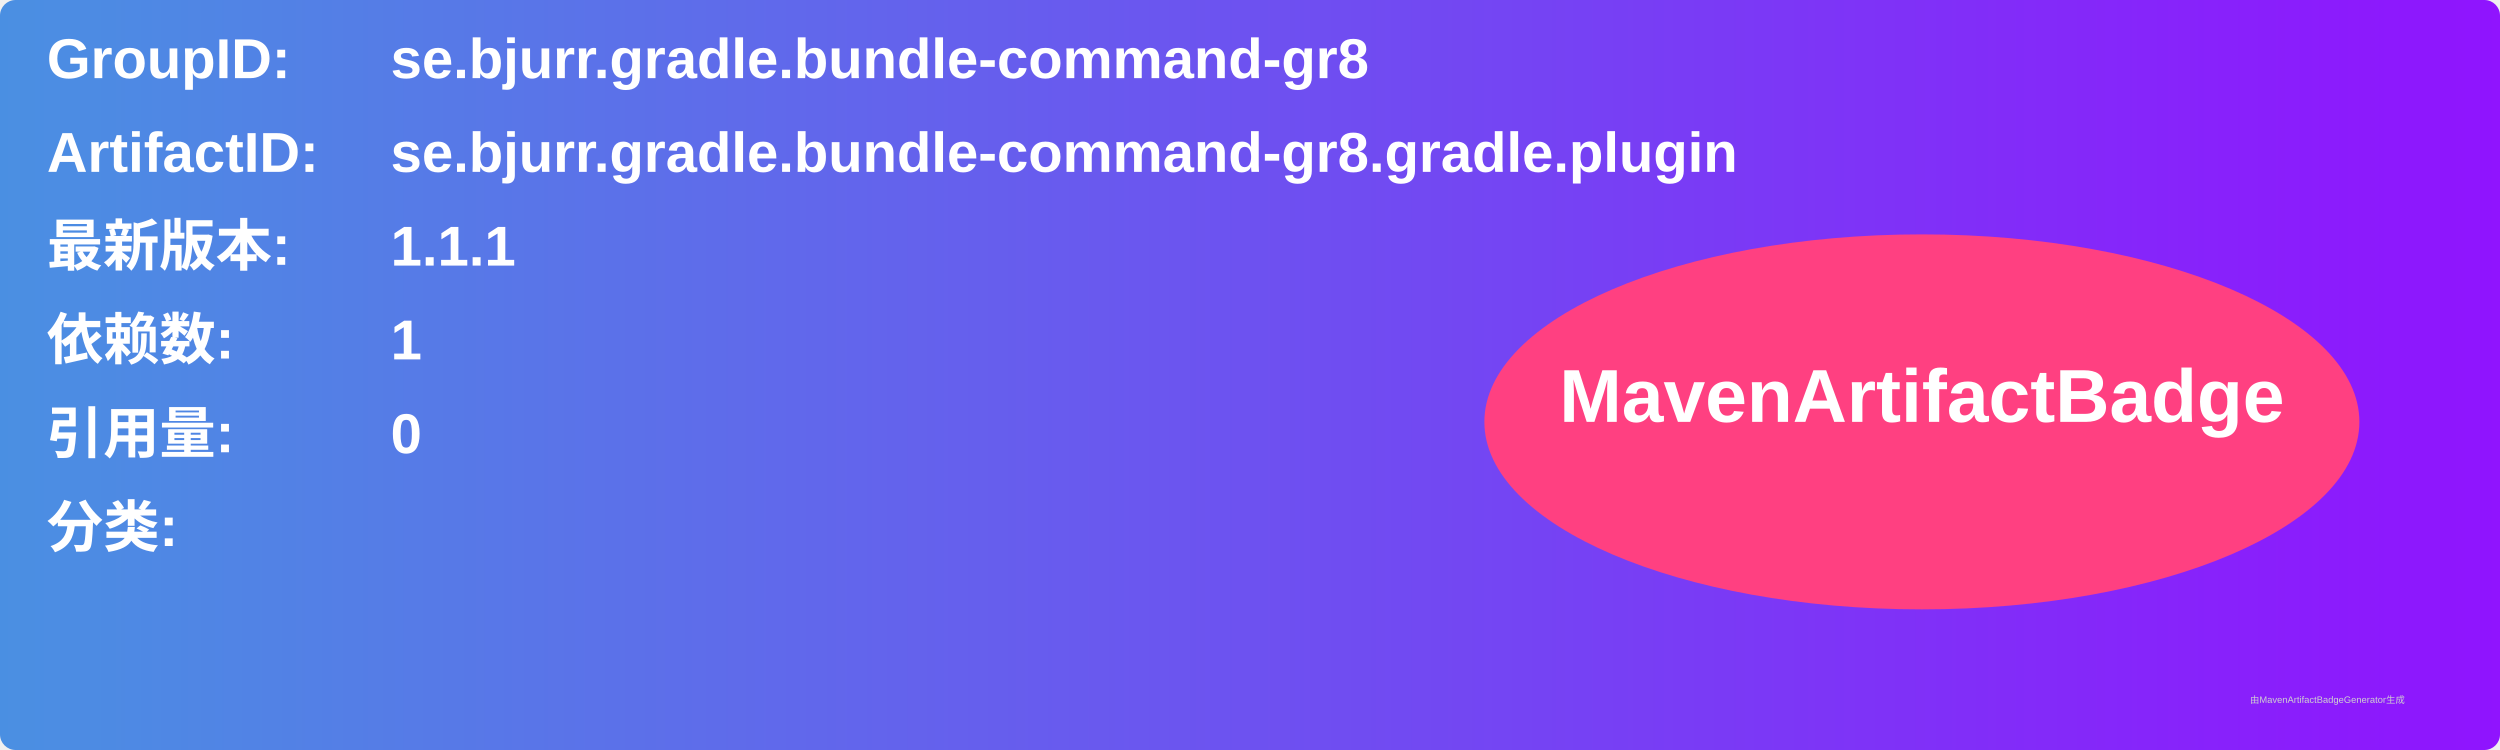
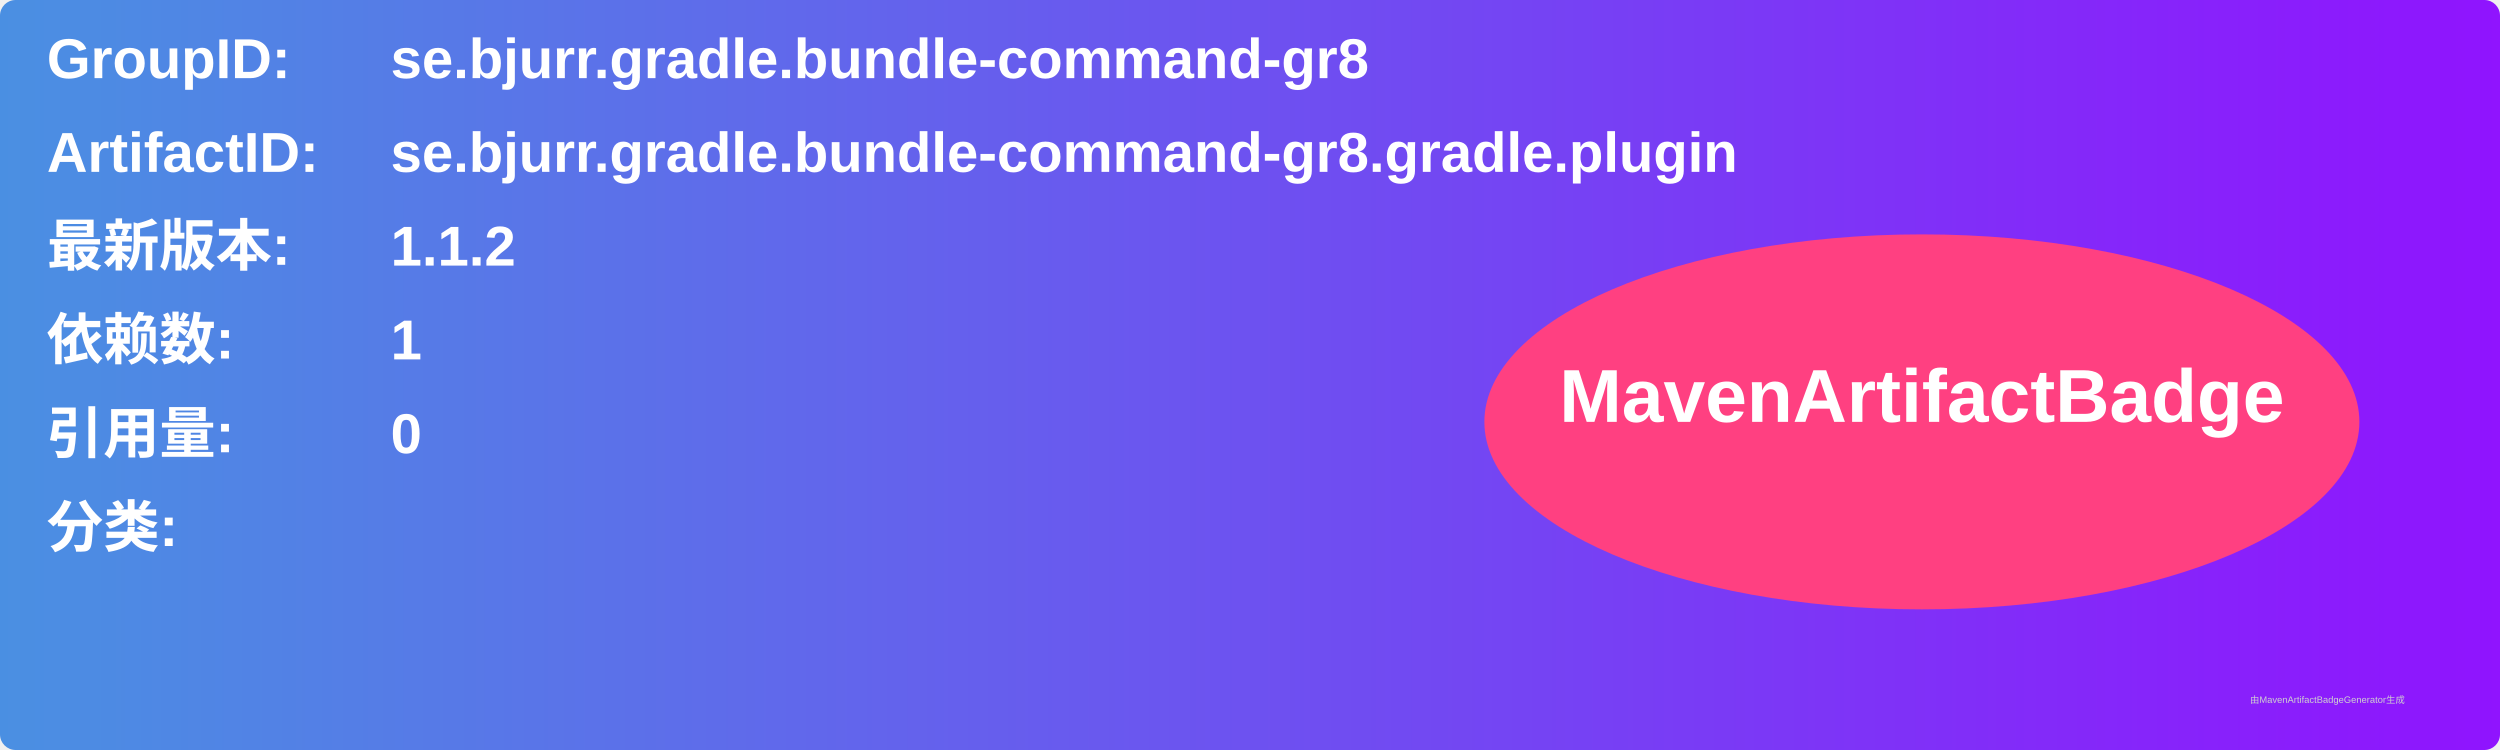
<svg xmlns="http://www.w3.org/2000/svg" width="800" height="240" viewBox="0 0 800 240">
  <linearGradient id="grad" x1="0%" y1="0%" x2="100%" y2="0%">
    <stop offset="0%" stop-color="#4a90e2" />
    <stop offset="100%" stop-color="#9013fe" />
  </linearGradient>
  <rect width="100%" height="100%" rx="5" ry="5" fill="url(#grad)" />
  <g transform="translate(15, 15)">
    <text x="0" y="10" font-family="Arial" font-size="18" fill="white" font-weight="bold" width="260">GroupID:</text>
    <text x="110" y="10" font-family="Arial" font-size="18" fill="white" font-weight="bold" width="460">se.bjurr.gradle.bundle-command-gr8</text>
    <text x="0" y="40" font-family="Arial" font-size="18" fill="white" font-weight="bold" width="260">ArtifactID:</text>
    <text x="110" y="40" font-family="Arial" font-size="18" fill="white" font-weight="bold" width="460">se.bjurr.gradle.bundle-command-gr8.gradle.plugin</text>
    <text x="0" y="70" font-family="Arial" font-size="18" fill="white" font-weight="bold">最新版本:</text>
    <text x="110" y="70" font-family="Arial" font-size="18" fill="white" font-weight="bold">
-       <tspan font-weight="bold">1.1.1</tspan>
+       <tspan font-weight="bold">1.1.2</tspan>
    </text>
    <text x="0" y="100" font-family="Arial" font-size="18" fill="white" font-weight="bold">依赖数: </text>
    <text x="110" y="100" font-family="Arial" font-size="18" fill="white">
      <tspan font-weight="bold">1</tspan>
    </text>
    <text x="0" y="130" font-family="Arial" font-size="18" fill="white" font-weight="bold">引用量: </text>
    <text x="110" y="130" font-family="Arial" font-size="18" fill="white">
      <tspan font-weight="bold">0</tspan>
    </text>
    <text x="0" y="160" font-family="Arial" font-size="18" fill="white" font-weight="bold">分类:</text>
    <text x="10" y="190" font-family="Arial" font-size="10" fill="white">
      <tspan font-weight="bold" />
    </text>
    <ellipse cx="600" cy="120" rx="140" ry="60" fill="#ff4081" />
    <text x="600" y="120" text-anchor="middle" font-family="Arial" font-size="24" fill="white" font-weight="bold">MavenArtifactBadge</text>
  </g>
  <text x="720" y="225" font-family="Arial" font-size="3" fill="#d0d0d0">由MavenArtifactBadgeGenerator生成</text>
</svg>
